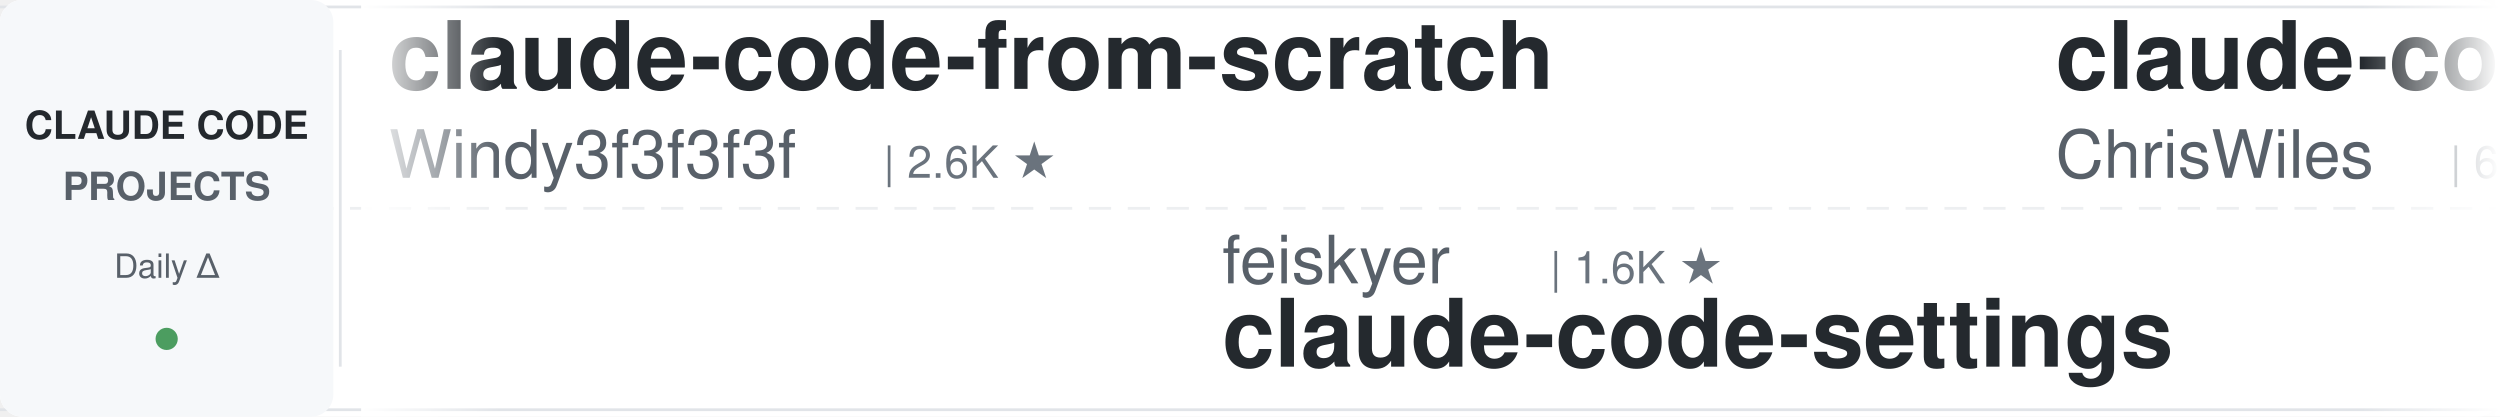
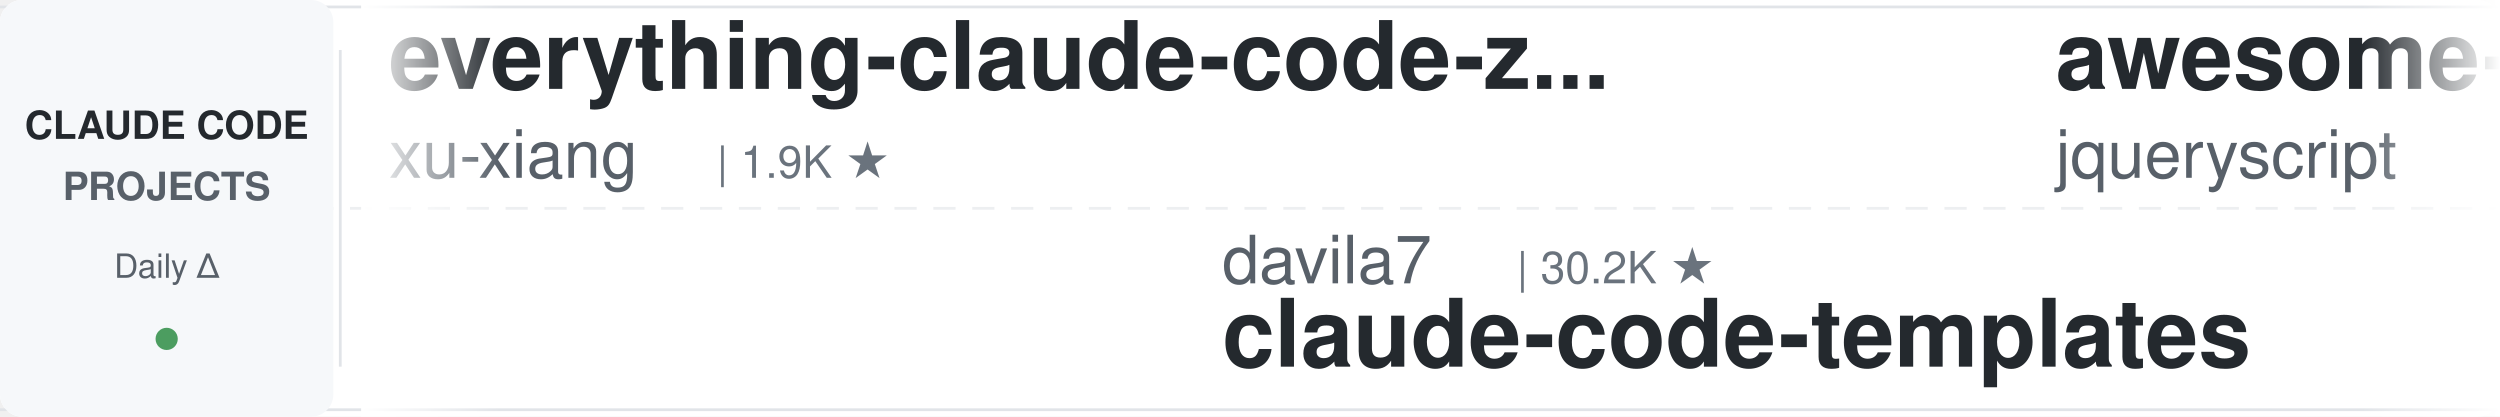
<svg xmlns="http://www.w3.org/2000/svg" width="900" height="150">
  <defs>
    <linearGradient id="leftFade" x1="0%" y1="0%" x2="100%" y2="0%">
      <stop offset="0%" style="stop-color:#ffffff;stop-opacity:1" />
      <stop offset="100%" style="stop-color:#ffffff;stop-opacity:0" />
    </linearGradient>
    <linearGradient id="rightFade" x1="0%" y1="0%" x2="100%" y2="0%">
      <stop offset="0%" style="stop-color:#ffffff;stop-opacity:0" />
      <stop offset="100%" style="stop-color:#ffffff;stop-opacity:1" />
    </linearGradient>
  </defs>
  <rect width="900" height="150" fill="#ffffff" rx="8" />
  <rect x="0" y="2" width="900" height="1" fill="#e1e4e8" />
  <rect x="0" y="147" width="900" height="1" fill="#e1e4e8" />
  <line x1="0" y1="75" x2="900" y2="75" stroke="#e1e4e8" stroke-width="1" stroke-dasharray="8 6" opacity="0.6" />
  <rect x="0" y="0" width="120" height="150" fill="#f6f8fa" rx="8" />
  <text x="60" y="50" font-family="-apple-system, BlinkMacSystemFont, 'Segoe UI', Helvetica, Arial, sans-serif" font-size="14" font-weight="600" fill="#24292e" text-anchor="middle">CLAUDE CODE</text>
  <text x="60" y="72" font-family="-apple-system, BlinkMacSystemFont, 'Segoe UI', Helvetica, Arial, sans-serif" font-size="14" font-weight="600" fill="#586069" text-anchor="middle">PROJECTS</text>
  <text x="60" y="100" font-family="-apple-system, BlinkMacSystemFont, 'Segoe UI', Helvetica, Arial, sans-serif" font-size="12" font-weight="500" fill="#586069" text-anchor="middle">Daily Δ</text>
  <circle cx="60" cy="122" r="4" fill="#22863a" opacity="0.8" />
  <rect x="122" y="18" width="1" height="114" fill="#e1e4e8" />
  <clipPath id="tickerClip">
    <rect x="130" y="0" width="770" height="150" />
  </clipPath>
  <g clip-path="url(#tickerClip)">
    <g id="tickerItems">
      <animateTransform attributeName="transform" attributeType="XML" type="translate" from="0 0" to="-3000 0" dur="54s" repeatCount="indefinite" />
      <g transform="translate(0, 0)">
-         <text x="140" y="32" font-family="-apple-system, BlinkMacSystemFont, 'Segoe UI', Helvetica, Arial, sans-serif" font-size="34" font-weight="600" fill="#24292e">claude-code-from-scratch</text>
-         <text x="140" y="64" font-family="-apple-system, BlinkMacSystemFont, 'Segoe UI', Helvetica, Arial, sans-serif" font-size="24" font-weight="400" fill="#586069">Windy3f3f3f3f</text>
-         <text x="318" y="64" font-family="-apple-system, BlinkMacSystemFont, 'Segoe UI', Helvetica, Arial, sans-serif" font-size="16" font-weight="500" fill="#6a737d">| 2.6K ★</text>
+         <text x="140" y="32" font-family="-apple-system, BlinkMacSystemFont, 'Segoe UI', Helvetica, Arial, sans-serif" font-size="34" font-weight="600" fill="#24292e">everything-claude-code-z...</text>
+         <text x="140" y="64" font-family="-apple-system, BlinkMacSystemFont, 'Segoe UI', Helvetica, Arial, sans-serif" font-size="24" font-weight="400" fill="#586069">xu-xiang</text>
+         <text x="258" y="64" font-family="-apple-system, BlinkMacSystemFont, 'Segoe UI', Helvetica, Arial, sans-serif" font-size="16" font-weight="500" fill="#6a737d">| 1.9K ★</text>
      </g>
      <g transform="translate(300, 0)">
-         <text x="140" y="102" font-family="-apple-system, BlinkMacSystemFont, 'Segoe UI', Helvetica, Arial, sans-serif" font-size="24" font-weight="400" fill="#586069">feiskyer</text>
-         <text x="258" y="102" font-family="-apple-system, BlinkMacSystemFont, 'Segoe UI', Helvetica, Arial, sans-serif" font-size="16" font-weight="500" fill="#6a737d">| 1.6K ★</text>
-         <text x="140" y="132" font-family="-apple-system, BlinkMacSystemFont, 'Segoe UI', Helvetica, Arial, sans-serif" font-size="34" font-weight="600" fill="#24292e">claude-code-settings</text>
+         <text x="140" y="102" font-family="-apple-system, BlinkMacSystemFont, 'Segoe UI', Helvetica, Arial, sans-serif" font-size="24" font-weight="400" fill="#586069">davila7</text>
+         <text x="246" y="102" font-family="-apple-system, BlinkMacSystemFont, 'Segoe UI', Helvetica, Arial, sans-serif" font-size="16" font-weight="500" fill="#6a737d">| 30.2K ★</text>
+         <text x="140" y="132" font-family="-apple-system, BlinkMacSystemFont, 'Segoe UI', Helvetica, Arial, sans-serif" font-size="34" font-weight="600" fill="#24292e">claude-code-templates</text>
      </g>
      <g transform="translate(600, 0)">
-         <text x="140" y="32" font-family="-apple-system, BlinkMacSystemFont, 'Segoe UI', Helvetica, Arial, sans-serif" font-size="34" font-weight="600" fill="#24292e">claude-code-showcase</text>
-         <text x="140" y="64" font-family="-apple-system, BlinkMacSystemFont, 'Segoe UI', Helvetica, Arial, sans-serif" font-size="24" font-weight="400" fill="#586069">ChrisWiles</text>
-         <text x="282" y="64" font-family="-apple-system, BlinkMacSystemFont, 'Segoe UI', Helvetica, Arial, sans-serif" font-size="16" font-weight="500" fill="#6a737d">| 6.0K ★</text>
+         <text x="140" y="32" font-family="-apple-system, BlinkMacSystemFont, 'Segoe UI', Helvetica, Arial, sans-serif" font-size="34" font-weight="600" fill="#24292e">awesome-claude-code</text>
+         <text x="140" y="64" font-family="-apple-system, BlinkMacSystemFont, 'Segoe UI', Helvetica, Arial, sans-serif" font-size="24" font-weight="400" fill="#586069">jqueryscript</text>
+         <text x="306" y="64" font-family="-apple-system, BlinkMacSystemFont, 'Segoe UI', Helvetica, Arial, sans-serif" font-size="16" font-weight="500" fill="#6a737d">| 499 ★</text>
      </g>
      <g transform="translate(900, 0)">
-         <text x="140" y="102" font-family="-apple-system, BlinkMacSystemFont, 'Segoe UI', Helvetica, Arial, sans-serif" font-size="24" font-weight="400" fill="#586069">frankbria</text>
-         <text x="270" y="102" font-family="-apple-system, BlinkMacSystemFont, 'Segoe UI', Helvetica, Arial, sans-serif" font-size="16" font-weight="500" fill="#6a737d">| 9.6K ★</text>
-         <text x="140" y="132" font-family="-apple-system, BlinkMacSystemFont, 'Segoe UI', Helvetica, Arial, sans-serif" font-size="34" font-weight="600" fill="#24292e">ralph-claude-code</text>
+         <text x="140" y="102" font-family="-apple-system, BlinkMacSystemFont, 'Segoe UI', Helvetica, Arial, sans-serif" font-size="24" font-weight="400" fill="#586069">huangserva</text>
+         <text x="282" y="102" font-family="-apple-system, BlinkMacSystemFont, 'Segoe UI', Helvetica, Arial, sans-serif" font-size="16" font-weight="500" fill="#6a737d">| 622 ★</text>
+         <text x="140" y="132" font-family="-apple-system, BlinkMacSystemFont, 'Segoe UI', Helvetica, Arial, sans-serif" font-size="34" font-weight="600" fill="#24292e">claude-code-cli</text>
      </g>
      <g transform="translate(1200, 0)">
-         <text x="140" y="32" font-family="-apple-system, BlinkMacSystemFont, 'Segoe UI', Helvetica, Arial, sans-serif" font-size="34" font-weight="600" fill="#24292e">awesome-claude-code-suba...</text>
-         <text x="140" y="64" font-family="-apple-system, BlinkMacSystemFont, 'Segoe UI', Helvetica, Arial, sans-serif" font-size="24" font-weight="400" fill="#586069">VoltAgent</text>
-         <text x="270" y="64" font-family="-apple-system, BlinkMacSystemFont, 'Segoe UI', Helvetica, Arial, sans-serif" font-size="16" font-weight="500" fill="#6a737d">| 24.3K ★</text>
+         <text x="140" y="32" font-family="-apple-system, BlinkMacSystemFont, 'Segoe UI', Helvetica, Arial, sans-serif" font-size="34" font-weight="600" fill="#24292e">pi-vs-claude-code</text>
+         <text x="140" y="64" font-family="-apple-system, BlinkMacSystemFont, 'Segoe UI', Helvetica, Arial, sans-serif" font-size="24" font-weight="400" fill="#586069">disler</text>
+         <text x="234" y="64" font-family="-apple-system, BlinkMacSystemFont, 'Segoe UI', Helvetica, Arial, sans-serif" font-size="16" font-weight="500" fill="#6a737d">| 1.6K ★</text>
      </g>
      <g transform="translate(1500, 0)">
-         <text x="140" y="102" font-family="-apple-system, BlinkMacSystemFont, 'Segoe UI', Helvetica, Arial, sans-serif" font-size="24" font-weight="400" fill="#586069">alejandrobalderas</text>
-         <text x="366" y="102" font-family="-apple-system, BlinkMacSystemFont, 'Segoe UI', Helvetica, Arial, sans-serif" font-size="16" font-weight="500" fill="#6a737d">| 2.8K ★</text>
-         <text x="140" y="132" font-family="-apple-system, BlinkMacSystemFont, 'Segoe UI', Helvetica, Arial, sans-serif" font-size="34" font-weight="600" fill="#24292e">claude-code-from-source</text>
+         <text x="140" y="102" font-family="-apple-system, BlinkMacSystemFont, 'Segoe UI', Helvetica, Arial, sans-serif" font-size="24" font-weight="400" fill="#586069">daymade</text>
+         <text x="246" y="102" font-family="-apple-system, BlinkMacSystemFont, 'Segoe UI', Helvetica, Arial, sans-serif" font-size="16" font-weight="500" fill="#6a737d">| 1.3K ★</text>
+         <text x="140" y="132" font-family="-apple-system, BlinkMacSystemFont, 'Segoe UI', Helvetica, Arial, sans-serif" font-size="34" font-weight="600" fill="#24292e">claude-code-skills</text>
      </g>
      <g transform="translate(1800, 0)">
-         <text x="140" y="32" font-family="-apple-system, BlinkMacSystemFont, 'Segoe UI', Helvetica, Arial, sans-serif" font-size="34" font-weight="600" fill="#24292e">Open-ClaudeCode</text>
-         <text x="140" y="64" font-family="-apple-system, BlinkMacSystemFont, 'Segoe UI', Helvetica, Arial, sans-serif" font-size="24" font-weight="400" fill="#586069">LING71671</text>
-         <text x="270" y="64" font-family="-apple-system, BlinkMacSystemFont, 'Segoe UI', Helvetica, Arial, sans-serif" font-size="16" font-weight="500" fill="#6a737d">| 941 ★</text>
+         <text x="140" y="32" font-family="-apple-system, BlinkMacSystemFont, 'Segoe UI', Helvetica, Arial, sans-serif" font-size="34" font-weight="600" fill="#24292e">my-claude-code-setup</text>
+         <text x="140" y="64" font-family="-apple-system, BlinkMacSystemFont, 'Segoe UI', Helvetica, Arial, sans-serif" font-size="24" font-weight="400" fill="#586069">centminmod</text>
+         <text x="282" y="64" font-family="-apple-system, BlinkMacSystemFont, 'Segoe UI', Helvetica, Arial, sans-serif" font-size="16" font-weight="500" fill="#6a737d">| 2.6K ★</text>
      </g>
      <g transform="translate(2100, 0)">
-         <text x="140" y="102" font-family="-apple-system, BlinkMacSystemFont, 'Segoe UI', Helvetica, Arial, sans-serif" font-size="24" font-weight="400" fill="#586069">disler</text>
-         <text x="234" y="102" font-family="-apple-system, BlinkMacSystemFont, 'Segoe UI', Helvetica, Arial, sans-serif" font-size="16" font-weight="500" fill="#6a737d">| 3.9K ★</text>
-         <text x="140" y="132" font-family="-apple-system, BlinkMacSystemFont, 'Segoe UI', Helvetica, Arial, sans-serif" font-size="34" font-weight="600" fill="#24292e">claude-code-hooks-master...</text>
+         <text x="140" y="102" font-family="-apple-system, BlinkMacSystemFont, 'Segoe UI', Helvetica, Arial, sans-serif" font-size="24" font-weight="400" fill="#586069">luyao618</text>
+         <text x="258" y="102" font-family="-apple-system, BlinkMacSystemFont, 'Segoe UI', Helvetica, Arial, sans-serif" font-size="16" font-weight="500" fill="#6a737d">| 1.7K ★</text>
+         <text x="140" y="132" font-family="-apple-system, BlinkMacSystemFont, 'Segoe UI', Helvetica, Arial, sans-serif" font-size="34" font-weight="600" fill="#24292e">Claude-Code-Source-Study</text>
      </g>
      <g transform="translate(2400, 0)">
-         <text x="140" y="32" font-family="-apple-system, BlinkMacSystemFont, 'Segoe UI', Helvetica, Arial, sans-serif" font-size="34" font-weight="600" fill="#24292e">claude-code-reverse</text>
-         <text x="140" y="64" font-family="-apple-system, BlinkMacSystemFont, 'Segoe UI', Helvetica, Arial, sans-serif" font-size="24" font-weight="400" fill="#586069">Yuyz0112</text>
-         <text x="258" y="64" font-family="-apple-system, BlinkMacSystemFont, 'Segoe UI', Helvetica, Arial, sans-serif" font-size="16" font-weight="500" fill="#6a737d">| 2.4K ★</text>
+         <text x="140" y="32" font-family="-apple-system, BlinkMacSystemFont, 'Segoe UI', Helvetica, Arial, sans-serif" font-size="34" font-weight="600" fill="#24292e">learn-claude-code</text>
+         <text x="140" y="64" font-family="-apple-system, BlinkMacSystemFont, 'Segoe UI', Helvetica, Arial, sans-serif" font-size="24" font-weight="400" fill="#586069">shareAI-lab</text>
+         <text x="294" y="64" font-family="-apple-system, BlinkMacSystemFont, 'Segoe UI', Helvetica, Arial, sans-serif" font-size="16" font-weight="500" fill="#6a737d">| 74.2K ★</text>
      </g>
      <g transform="translate(2700, 0)">
-         <text x="140" y="102" font-family="-apple-system, BlinkMacSystemFont, 'Segoe UI', Helvetica, Arial, sans-serif" font-size="24" font-weight="400" fill="#586069">liuup</text>
-         <text x="222" y="102" font-family="-apple-system, BlinkMacSystemFont, 'Segoe UI', Helvetica, Arial, sans-serif" font-size="16" font-weight="500" fill="#6a737d">| 3.8K ★</text>
-         <text x="140" y="132" font-family="-apple-system, BlinkMacSystemFont, 'Segoe UI', Helvetica, Arial, sans-serif" font-size="34" font-weight="600" fill="#24292e">claude-code-analysis</text>
+         <text x="140" y="102" font-family="-apple-system, BlinkMacSystemFont, 'Segoe UI', Helvetica, Arial, sans-serif" font-size="24" font-weight="400" fill="#586069">kodu-ai</text>
+         <text x="246" y="102" font-family="-apple-system, BlinkMacSystemFont, 'Segoe UI', Helvetica, Arial, sans-serif" font-size="16" font-weight="500" fill="#6a737d">| 5.2K ★</text>
+         <text x="140" y="132" font-family="-apple-system, BlinkMacSystemFont, 'Segoe UI', Helvetica, Arial, sans-serif" font-size="34" font-weight="600" fill="#24292e">claude-coder</text>
      </g>
      <g transform="translate(3000, 0)">
-         <text x="140" y="32" font-family="-apple-system, BlinkMacSystemFont, 'Segoe UI', Helvetica, Arial, sans-serif" font-size="34" font-weight="600" fill="#24292e">claude-code-from-scratch</text>
-         <text x="140" y="64" font-family="-apple-system, BlinkMacSystemFont, 'Segoe UI', Helvetica, Arial, sans-serif" font-size="24" font-weight="400" fill="#586069">Windy3f3f3f3f</text>
-         <text x="318" y="64" font-family="-apple-system, BlinkMacSystemFont, 'Segoe UI', Helvetica, Arial, sans-serif" font-size="16" font-weight="500" fill="#6a737d">| 2.6K ★</text>
+         <text x="140" y="32" font-family="-apple-system, BlinkMacSystemFont, 'Segoe UI', Helvetica, Arial, sans-serif" font-size="34" font-weight="600" fill="#24292e">everything-claude-code-z...</text>
+         <text x="140" y="64" font-family="-apple-system, BlinkMacSystemFont, 'Segoe UI', Helvetica, Arial, sans-serif" font-size="24" font-weight="400" fill="#586069">xu-xiang</text>
+         <text x="258" y="64" font-family="-apple-system, BlinkMacSystemFont, 'Segoe UI', Helvetica, Arial, sans-serif" font-size="16" font-weight="500" fill="#6a737d">| 1.9K ★</text>
      </g>
      <g transform="translate(3300, 0)">
-         <text x="140" y="102" font-family="-apple-system, BlinkMacSystemFont, 'Segoe UI', Helvetica, Arial, sans-serif" font-size="24" font-weight="400" fill="#586069">feiskyer</text>
-         <text x="258" y="102" font-family="-apple-system, BlinkMacSystemFont, 'Segoe UI', Helvetica, Arial, sans-serif" font-size="16" font-weight="500" fill="#6a737d">| 1.6K ★</text>
-         <text x="140" y="132" font-family="-apple-system, BlinkMacSystemFont, 'Segoe UI', Helvetica, Arial, sans-serif" font-size="34" font-weight="600" fill="#24292e">claude-code-settings</text>
+         <text x="140" y="102" font-family="-apple-system, BlinkMacSystemFont, 'Segoe UI', Helvetica, Arial, sans-serif" font-size="24" font-weight="400" fill="#586069">davila7</text>
+         <text x="246" y="102" font-family="-apple-system, BlinkMacSystemFont, 'Segoe UI', Helvetica, Arial, sans-serif" font-size="16" font-weight="500" fill="#6a737d">| 30.2K ★</text>
+         <text x="140" y="132" font-family="-apple-system, BlinkMacSystemFont, 'Segoe UI', Helvetica, Arial, sans-serif" font-size="34" font-weight="600" fill="#24292e">claude-code-templates</text>
      </g>
      <g transform="translate(3600, 0)">
-         <text x="140" y="32" font-family="-apple-system, BlinkMacSystemFont, 'Segoe UI', Helvetica, Arial, sans-serif" font-size="34" font-weight="600" fill="#24292e">claude-code-showcase</text>
-         <text x="140" y="64" font-family="-apple-system, BlinkMacSystemFont, 'Segoe UI', Helvetica, Arial, sans-serif" font-size="24" font-weight="400" fill="#586069">ChrisWiles</text>
-         <text x="282" y="64" font-family="-apple-system, BlinkMacSystemFont, 'Segoe UI', Helvetica, Arial, sans-serif" font-size="16" font-weight="500" fill="#6a737d">| 6.0K ★</text>
+         <text x="140" y="32" font-family="-apple-system, BlinkMacSystemFont, 'Segoe UI', Helvetica, Arial, sans-serif" font-size="34" font-weight="600" fill="#24292e">awesome-claude-code</text>
+         <text x="140" y="64" font-family="-apple-system, BlinkMacSystemFont, 'Segoe UI', Helvetica, Arial, sans-serif" font-size="24" font-weight="400" fill="#586069">jqueryscript</text>
+         <text x="306" y="64" font-family="-apple-system, BlinkMacSystemFont, 'Segoe UI', Helvetica, Arial, sans-serif" font-size="16" font-weight="500" fill="#6a737d">| 499 ★</text>
      </g>
      <g transform="translate(3900, 0)">
-         <text x="140" y="102" font-family="-apple-system, BlinkMacSystemFont, 'Segoe UI', Helvetica, Arial, sans-serif" font-size="24" font-weight="400" fill="#586069">frankbria</text>
-         <text x="270" y="102" font-family="-apple-system, BlinkMacSystemFont, 'Segoe UI', Helvetica, Arial, sans-serif" font-size="16" font-weight="500" fill="#6a737d">| 9.6K ★</text>
-         <text x="140" y="132" font-family="-apple-system, BlinkMacSystemFont, 'Segoe UI', Helvetica, Arial, sans-serif" font-size="34" font-weight="600" fill="#24292e">ralph-claude-code</text>
+         <text x="140" y="102" font-family="-apple-system, BlinkMacSystemFont, 'Segoe UI', Helvetica, Arial, sans-serif" font-size="24" font-weight="400" fill="#586069">huangserva</text>
+         <text x="282" y="102" font-family="-apple-system, BlinkMacSystemFont, 'Segoe UI', Helvetica, Arial, sans-serif" font-size="16" font-weight="500" fill="#6a737d">| 622 ★</text>
+         <text x="140" y="132" font-family="-apple-system, BlinkMacSystemFont, 'Segoe UI', Helvetica, Arial, sans-serif" font-size="34" font-weight="600" fill="#24292e">claude-code-cli</text>
      </g>
    </g>
  </g>
  <rect x="130" y="0" width="50" height="150" fill="url(#leftFade)" />
  <rect x="850" y="0" width="50" height="150" fill="url(#rightFade)" />
</svg>
